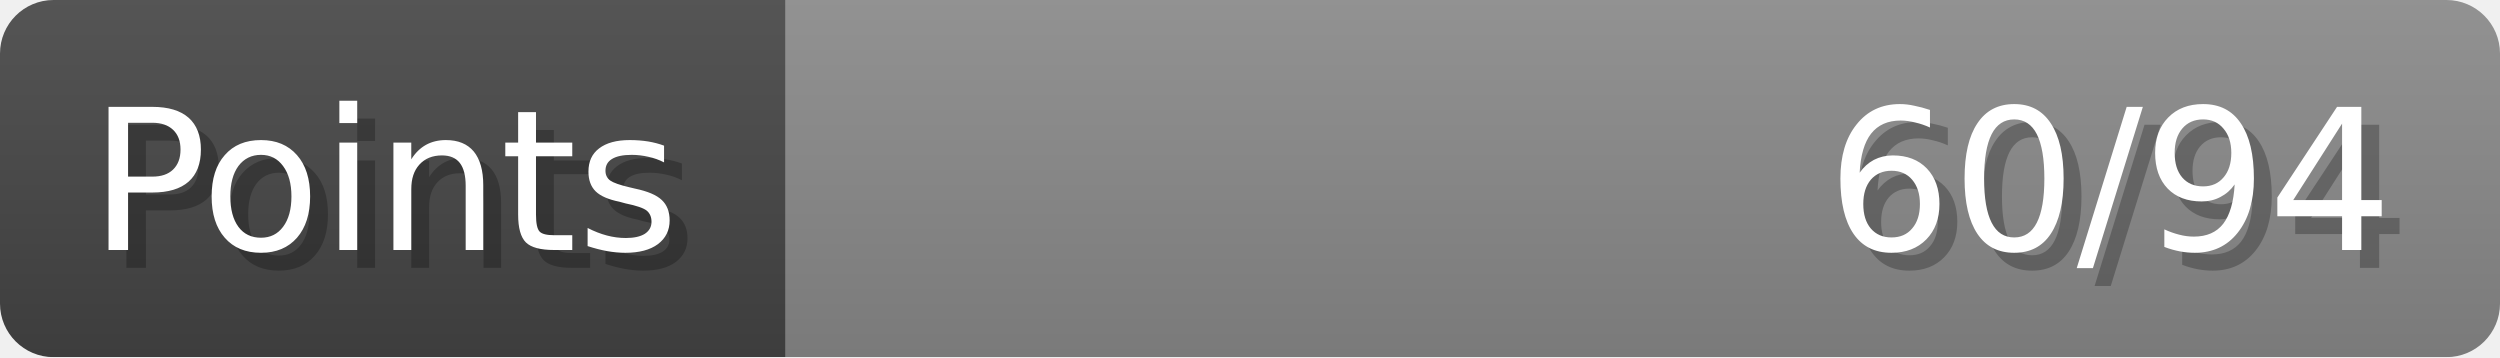
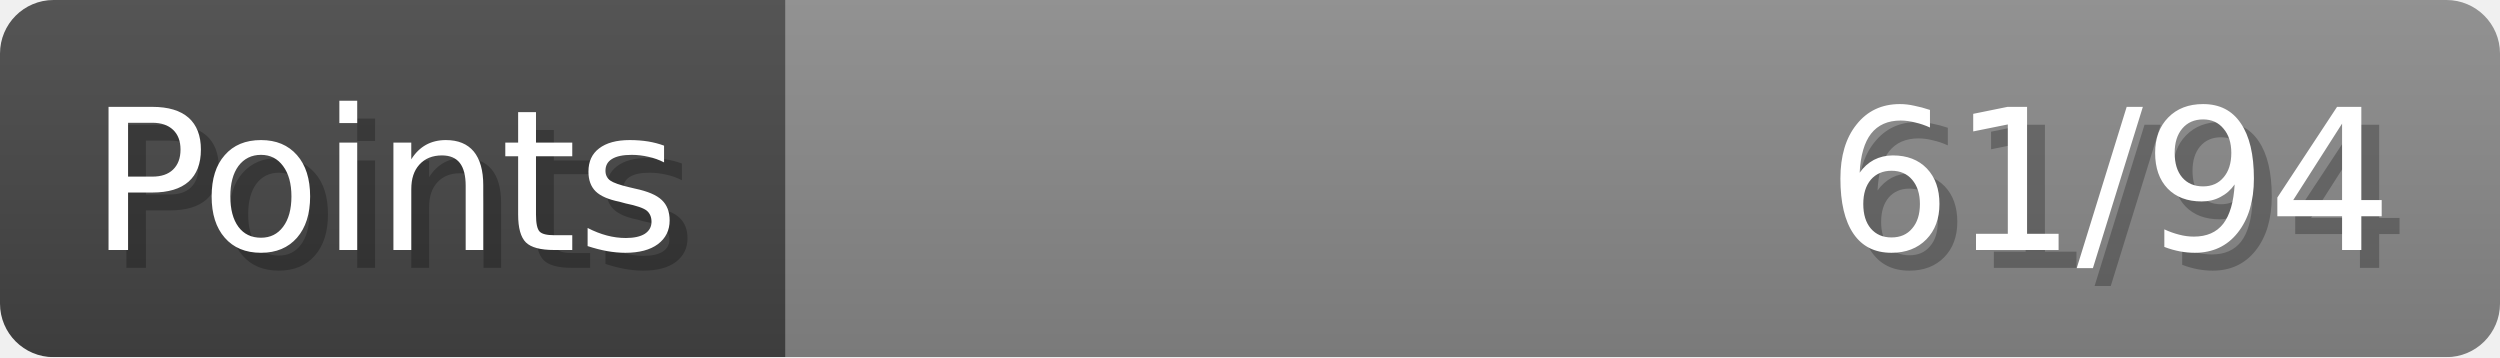
- <svg xmlns="http://www.w3.org/2000/svg" width="140px" height="20px" role="img" aria-label="Points: 60/94">
+ <svg xmlns="http://www.w3.org/2000/svg" width="140px" height="20px" role="img" aria-label="Points: 61/94">
  <linearGradient id="a" x2="0" y2="100%">
    <stop offset="0" stop-opacity=".1" stop-color="#EEE" />
    <stop offset="1" stop-opacity=".1" />
  </linearGradient>
  <mask id="m">
    <rect width="100%" height="100%" rx="3" fill="#FFF" />
  </mask>
  <g mask="url(#m)">
    <rect x="0" y="0" width="44" height="20" fill="#444" />
    <svg x="44" y="0" width="96" height="20">
      <rect width="100%" height="100%" fill="#888888" />
      <rect width="0%" height="100%" fill="#33CC11" transform="">
-         <animate attributeName="width" begin="0.5s" dur="600ms" from="0%" to="63%" repeatCount="1" fill="freeze" calcMode="spline" keyTimes="0; 1" keySplines="0.3, 0.61, 0.355, 1" />
+         <animate attributeName="width" begin="0.5s" dur="600ms" from="0%" to="64%" repeatCount="1" fill="freeze" calcMode="spline" keyTimes="0; 1" keySplines="0.3, 0.61, 0.355, 1" />
      </rect>
    </svg>
    <rect width="140" height="20" fill="url(#a)" />
  </g>
  <g aria-hidden="true" font-size="11" font-family="Verdana, DejaVu Sans, sans-serif" fill="#FFFFFF">
    <text x="6" y="15" fill="#000" opacity="0.25">Points</text>
    <text x="5" y="14">Points</text>
-     <text x="135" y="15" fill="#000" opacity="0.25" text-anchor="end">60/94</text>
-     <text x="134" y="14" text-anchor="end">60/94</text>
+     <text x="135" y="15" fill="#000" opacity="0.25" text-anchor="end">61/94</text>
+     <text x="134" y="14" text-anchor="end">61/94</text>
  </g>
</svg>
